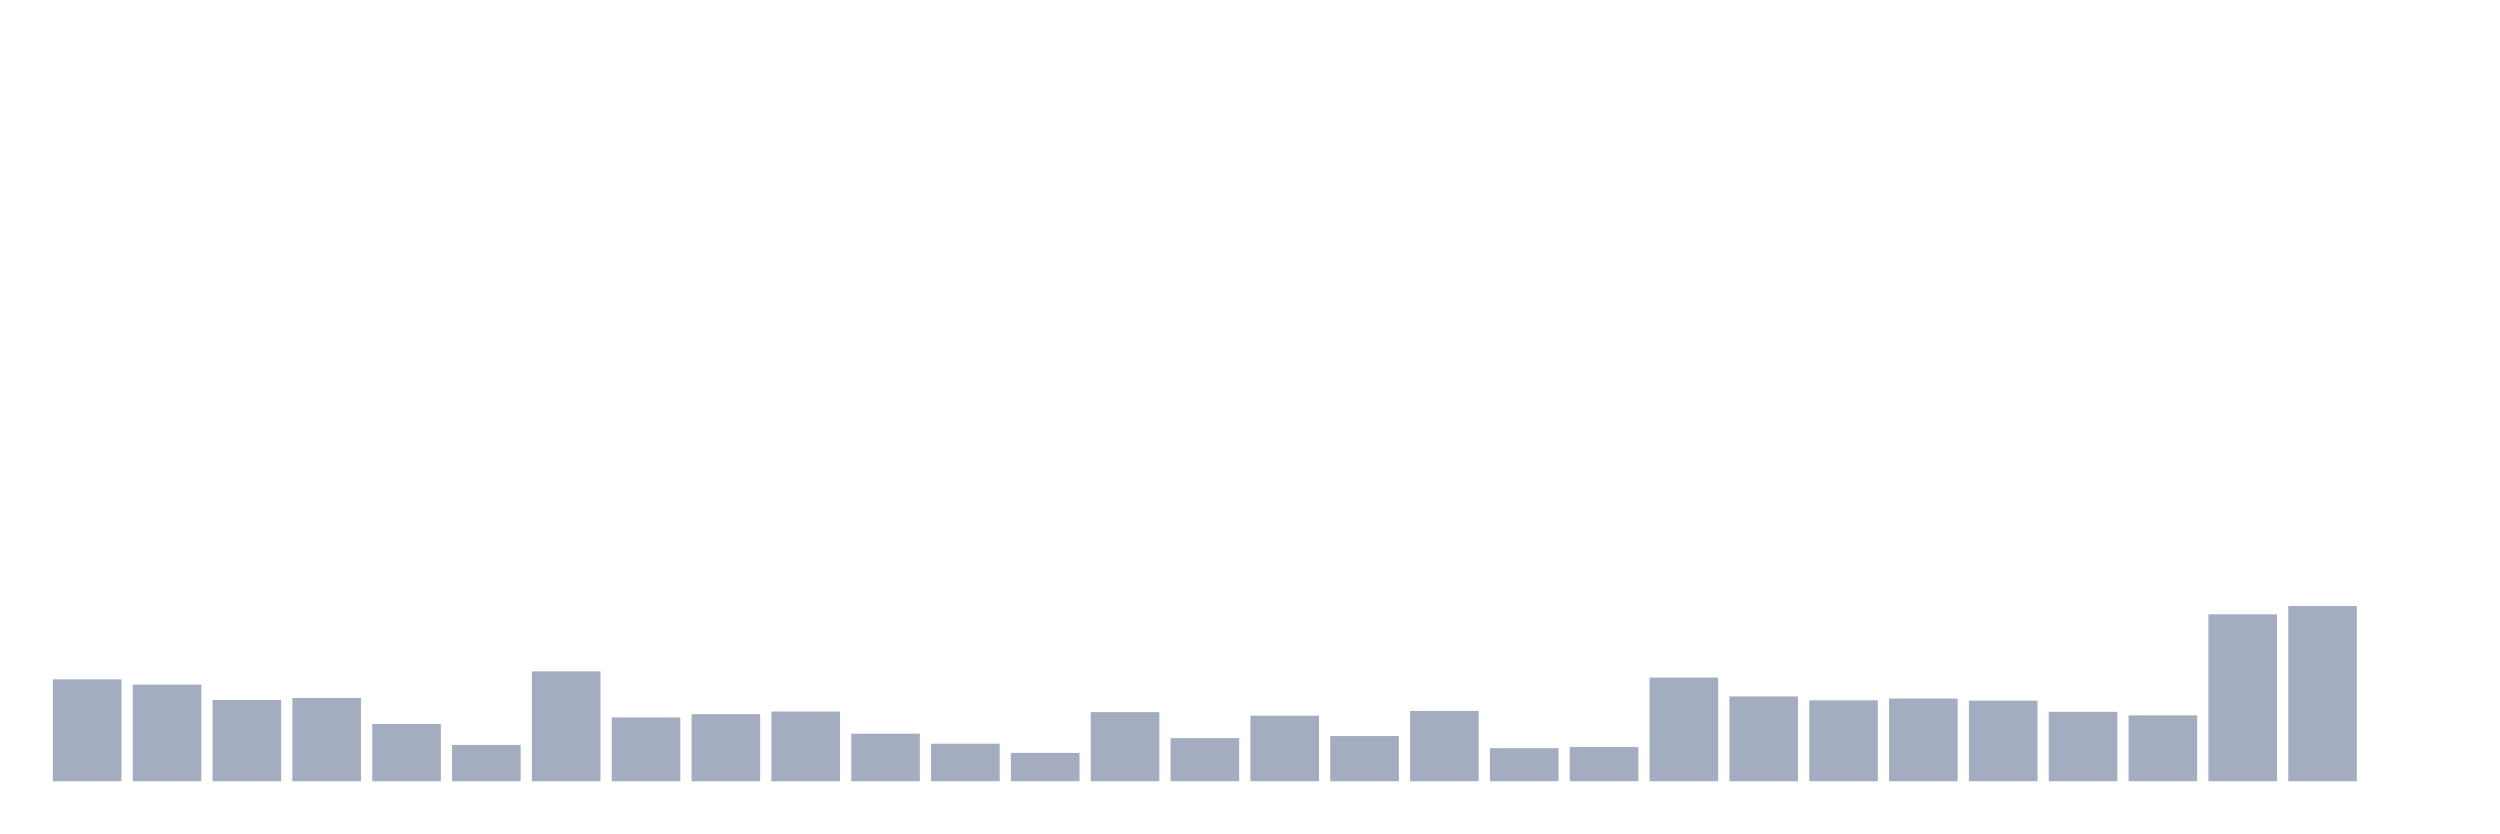
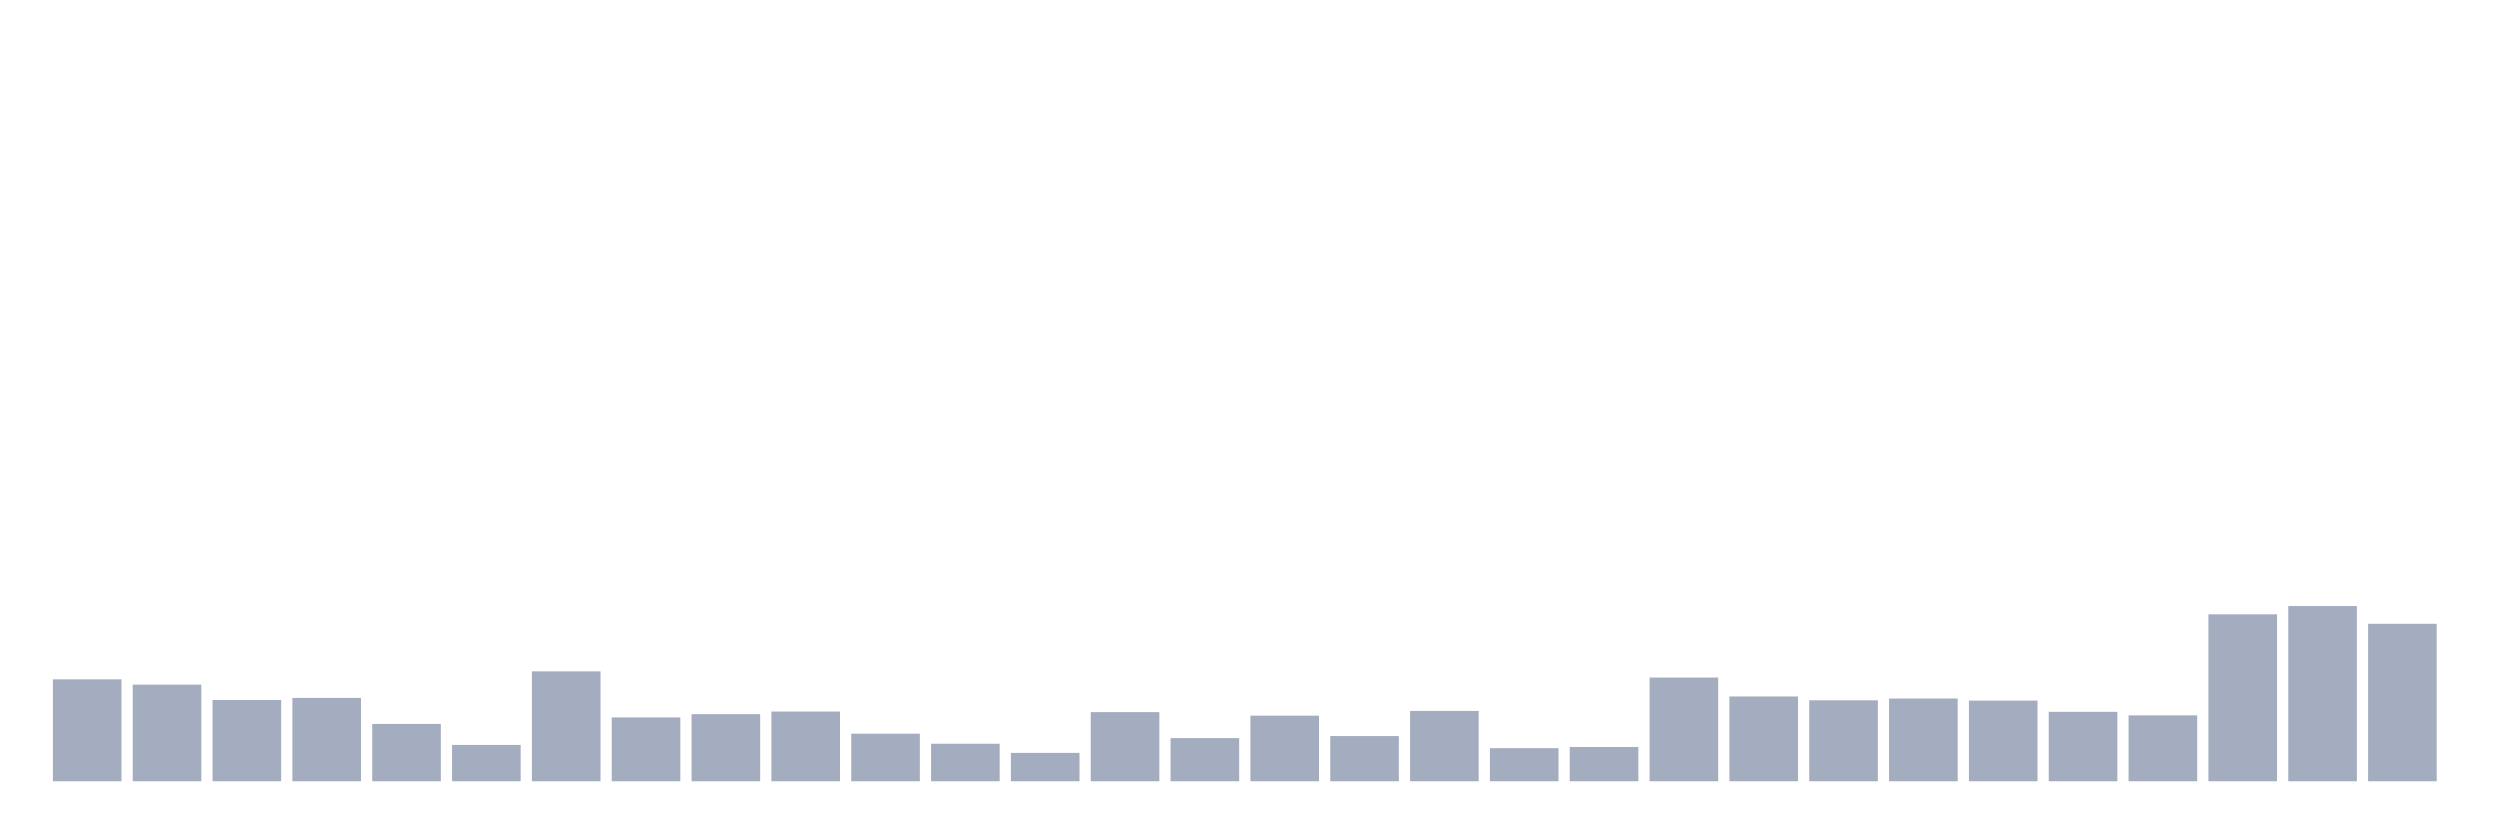
<svg xmlns="http://www.w3.org/2000/svg" viewBox="0 0 480 160">
  <g transform="translate(10,10)">
    <rect class="bar" x="0.153" width="13.175" y="120.429" height="19.571" fill="rgb(164,173,192)" />
    <rect class="bar" x="15.482" width="13.175" y="121.451" height="18.549" fill="rgb(164,173,192)" />
    <rect class="bar" x="30.81" width="13.175" y="124.4" height="15.6" fill="rgb(164,173,192)" />
    <rect class="bar" x="46.138" width="13.175" y="124.003" height="15.997" fill="rgb(164,173,192)" />
    <rect class="bar" x="61.466" width="13.175" y="128.995" height="11.005" fill="rgb(164,173,192)" />
    <rect class="bar" x="76.794" width="13.175" y="133.023" height="6.977" fill="rgb(164,173,192)" />
    <rect class="bar" x="92.123" width="13.175" y="118.898" height="21.102" fill="rgb(164,173,192)" />
    <rect class="bar" x="107.451" width="13.175" y="127.747" height="12.253" fill="rgb(164,173,192)" />
    <rect class="bar" x="122.779" width="13.175" y="127.123" height="12.877" fill="rgb(164,173,192)" />
    <rect class="bar" x="138.107" width="13.175" y="126.613" height="13.387" fill="rgb(164,173,192)" />
    <rect class="bar" x="153.436" width="13.175" y="130.867" height="9.133" fill="rgb(164,173,192)" />
    <rect class="bar" x="168.764" width="13.175" y="132.796" height="7.204" fill="rgb(164,173,192)" />
    <rect class="bar" x="184.092" width="13.175" y="134.554" height="5.446" fill="rgb(164,173,192)" />
    <rect class="bar" x="199.42" width="13.175" y="126.726" height="13.274" fill="rgb(164,173,192)" />
    <rect class="bar" x="214.748" width="13.175" y="131.718" height="8.282" fill="rgb(164,173,192)" />
    <rect class="bar" x="230.077" width="13.175" y="127.407" height="12.593" fill="rgb(164,173,192)" />
    <rect class="bar" x="245.405" width="13.175" y="131.321" height="8.679" fill="rgb(164,173,192)" />
    <rect class="bar" x="260.733" width="13.175" y="126.499" height="13.501" fill="rgb(164,173,192)" />
    <rect class="bar" x="276.061" width="13.175" y="133.647" height="6.353" fill="rgb(164,173,192)" />
    <rect class="bar" x="291.39" width="13.175" y="133.42" height="6.58" fill="rgb(164,173,192)" />
    <rect class="bar" x="306.718" width="13.175" y="120.089" height="19.911" fill="rgb(164,173,192)" />
    <rect class="bar" x="322.046" width="13.175" y="123.72" height="16.28" fill="rgb(164,173,192)" />
    <rect class="bar" x="337.374" width="13.175" y="124.457" height="15.543" fill="rgb(164,173,192)" />
    <rect class="bar" x="352.702" width="13.175" y="124.117" height="15.883" fill="rgb(164,173,192)" />
    <rect class="bar" x="368.031" width="13.175" y="124.514" height="15.486" fill="rgb(164,173,192)" />
    <rect class="bar" x="383.359" width="13.175" y="126.669" height="13.331" fill="rgb(164,173,192)" />
    <rect class="bar" x="398.687" width="13.175" y="127.35" height="12.65" fill="rgb(164,173,192)" />
    <rect class="bar" x="414.015" width="13.175" y="107.95" height="32.05" fill="rgb(164,173,192)" />
    <rect class="bar" x="429.344" width="13.175" y="106.361" height="33.639" fill="rgb(164,173,192)" />
-     <rect class="bar" x="444.672" width="13.175" y="140" height="0" fill="rgb(164,173,192)" />
+     <rect class="bar" x="444.672" width="13.175" y="109.765" height="30.235" fill="rgb(164,173,192)" />
  </g>
</svg>
